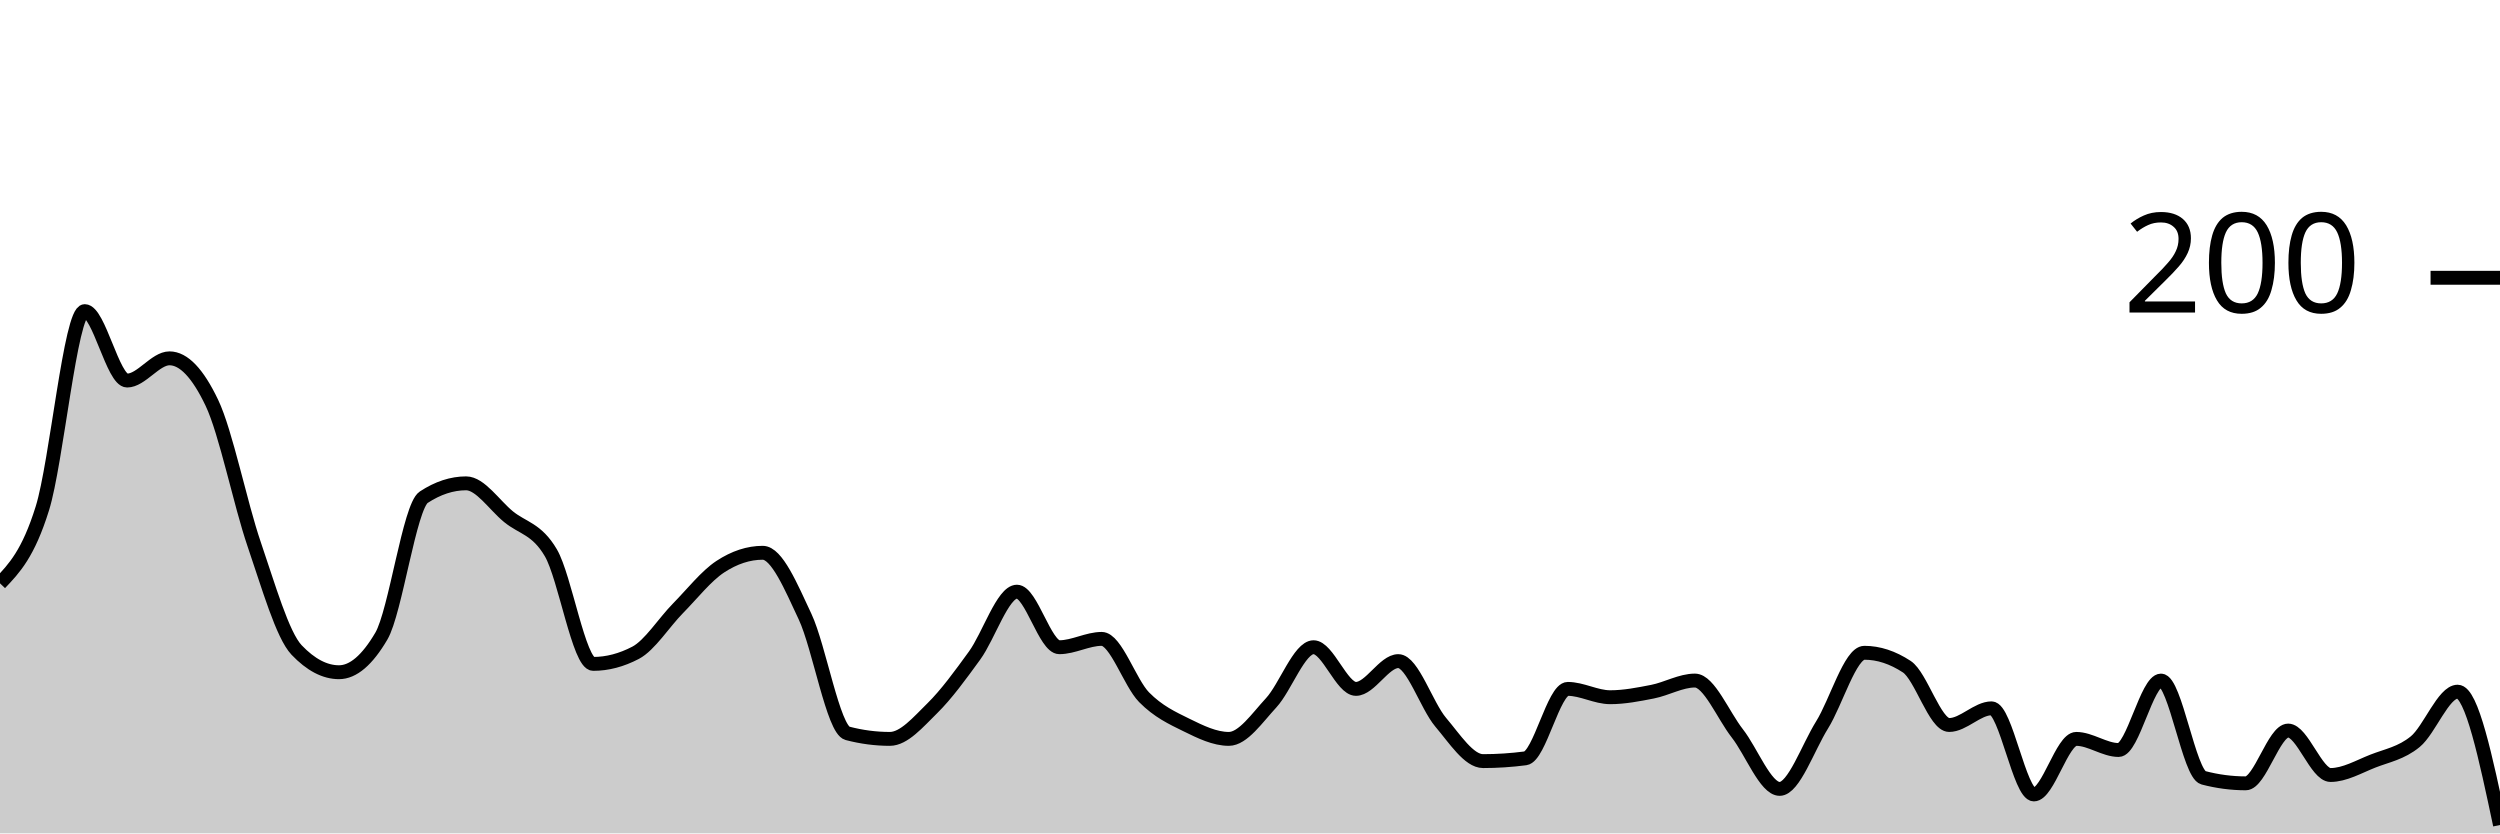
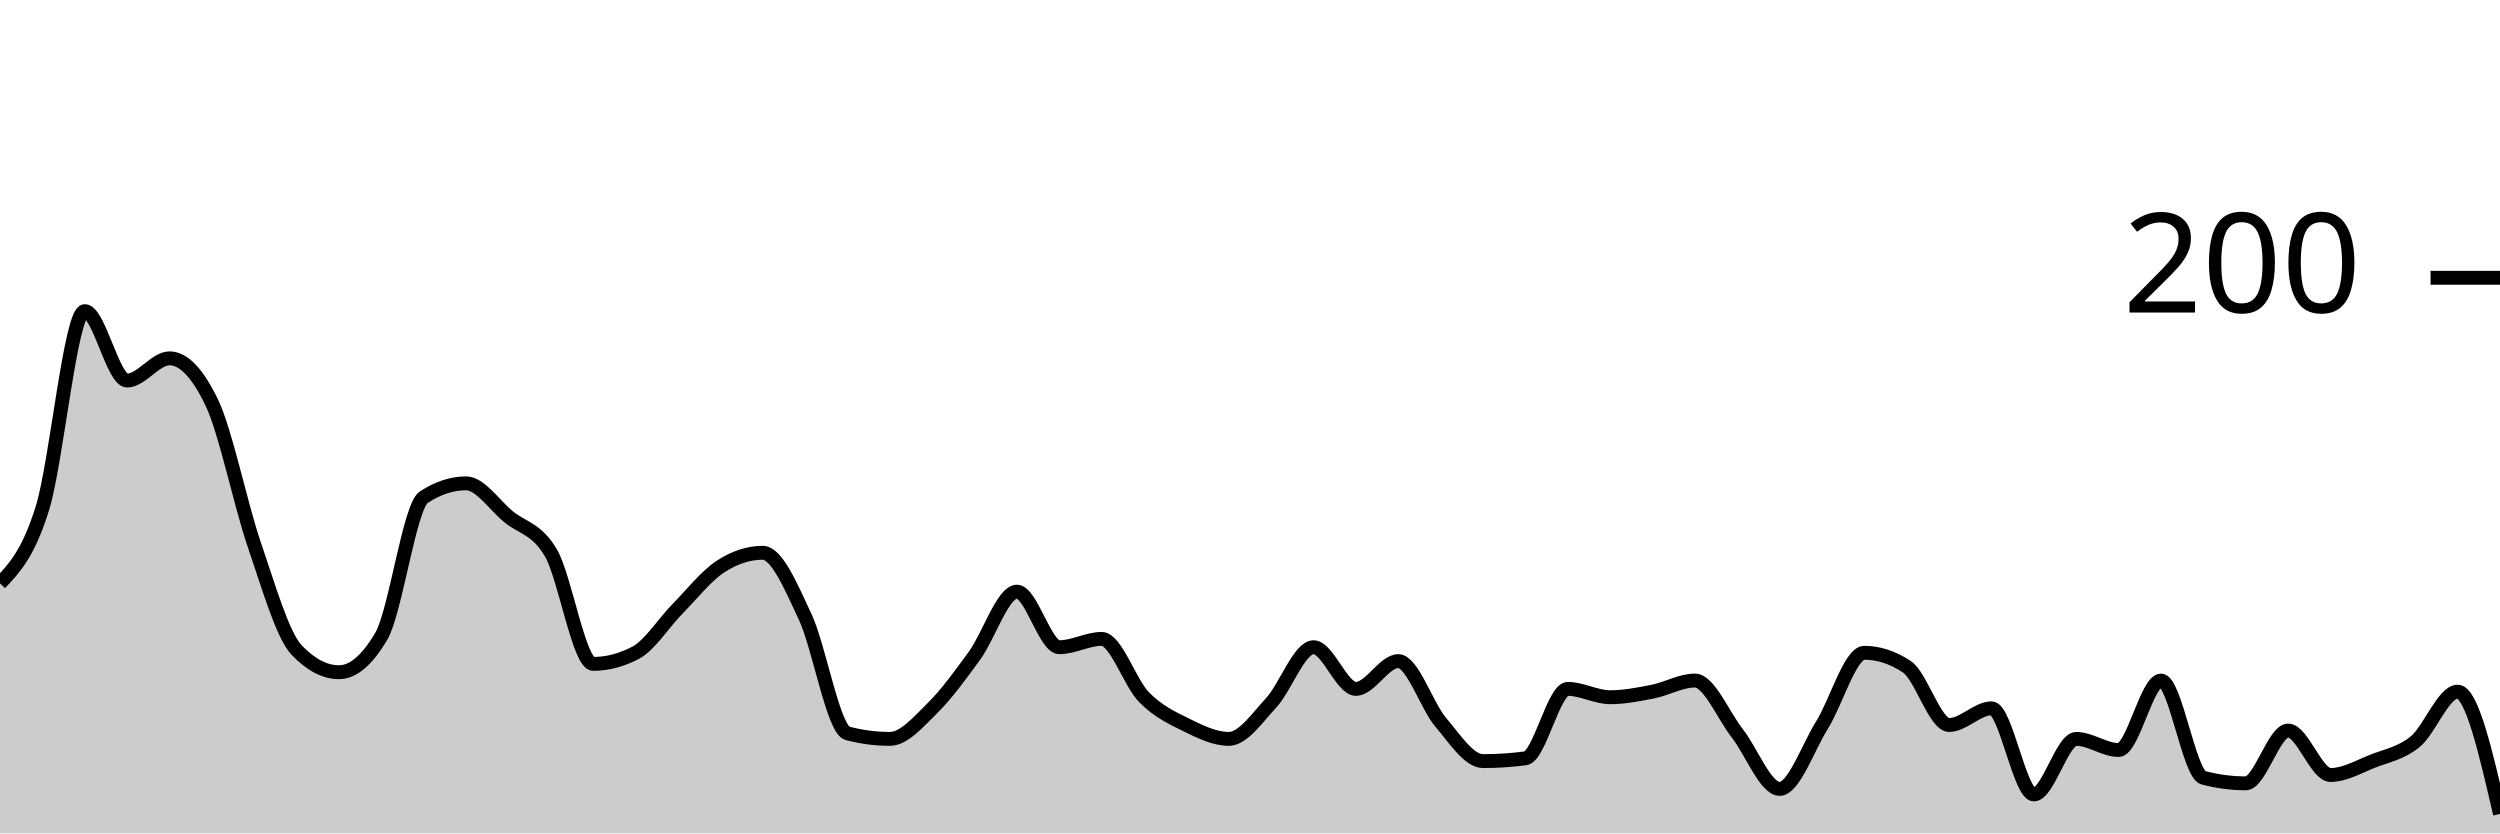
<svg xmlns="http://www.w3.org/2000/svg" viewBox="0 0 180 60">
  <g transform="translate(0,20)">
-     <path class="area" fill="rgba(0, 0, 0, 0.2)" d="M0,22C1.017,20.933,2.034,19.867,3.051,16.6C4.068,13.333,5.085,2.4,6.102,2.4C7.119,2.4,8.136,7.4,9.153,7.4C10.169,7.4,11.186,5.8,12.203,5.8C13.22,5.8,14.237,6.867,15.254,9C16.271,11.133,17.288,16.233,18.305,19.2C19.322,22.167,20.339,25.733,21.356,26.8C22.373,27.867,23.39,28.4,24.407,28.4C25.424,28.4,26.441,27.533,27.458,25.8C28.475,24.067,29.492,16.467,30.508,15.8C31.525,15.133,32.542,14.8,33.559,14.8C34.576,14.8,35.593,16.367,36.61,17.2C37.627,18.033,38.644,18.067,39.661,19.8C40.678,21.533,41.695,27.8,42.712,27.8C43.729,27.8,44.746,27.533,45.763,27C46.78,26.467,47.797,24.833,48.814,23.8C49.831,22.767,50.847,21.467,51.864,20.8C52.881,20.133,53.898,19.8,54.915,19.8C55.932,19.8,56.949,22.233,57.966,24.4C58.983,26.567,60,32.533,61.017,32.8C62.034,33.067,63.051,33.2,64.068,33.2C65.085,33.2,66.102,32,67.119,31C68.136,30,69.153,28.6,70.169,27.2C71.186,25.8,72.203,22.6,73.22,22.6C74.237,22.6,75.254,26.6,76.271,26.6C77.288,26.6,78.305,26,79.322,26C80.339,26,81.356,29.167,82.373,30.2C83.39,31.233,84.407,31.7,85.424,32.2C86.441,32.7,87.458,33.2,88.475,33.2C89.492,33.2,90.508,31.7,91.525,30.6C92.542,29.5,93.559,26.6,94.576,26.6C95.593,26.6,96.61,29.6,97.627,29.6C98.644,29.6,99.661,27.6,100.678,27.6C101.695,27.6,102.712,30.8,103.729,32C104.746,33.2,105.763,34.8,106.78,34.8C107.797,34.8,108.814,34.733,109.831,34.6C110.847,34.467,111.864,29.6,112.881,29.6C113.898,29.6,114.915,30.2,115.932,30.2C116.949,30.2,117.966,30,118.983,29.8C120,29.6,121.017,29,122.034,29C123.051,29,124.068,31.5,125.085,32.8C126.102,34.1,127.119,36.8,128.136,36.8C129.153,36.8,130.169,33.833,131.186,32.2C132.203,30.567,133.22,27,134.237,27C135.254,27,136.271,27.333,137.288,28C138.305,28.667,139.322,32.2,140.339,32.2C141.356,32.2,142.373,31,143.39,31C144.407,31,145.424,37.2,146.441,37.2C147.458,37.2,148.475,33.2,149.492,33.2C150.508,33.2,151.525,34,152.542,34C153.559,34,154.576,29,155.593,29C156.61,29,157.627,35.733,158.644,36C159.661,36.267,160.678,36.4,161.695,36.4C162.712,36.4,163.729,32.6,164.746,32.6C165.763,32.6,166.78,35.8,167.797,35.8C168.814,35.8,169.831,35.2,170.847,34.8C171.864,34.4,172.881,34.233,173.898,33.4C174.915,32.567,175.932,29.8,176.949,29.8C177.966,29.8,178.983,34.6,180,39.4L180,40C178.983,40,177.966,40,176.949,40C175.932,40,174.915,40,173.898,40C172.881,40,171.864,40,170.847,40C169.831,40,168.814,40,167.797,40C166.78,40,165.763,40,164.746,40C163.729,40,162.712,40,161.695,40C160.678,40,159.661,40,158.644,40C157.627,40,156.61,40,155.593,40C154.576,40,153.559,40,152.542,40C151.525,40,150.508,40,149.492,40C148.475,40,147.458,40,146.441,40C145.424,40,144.407,40,143.39,40C142.373,40,141.356,40,140.339,40C139.322,40,138.305,40,137.288,40C136.271,40,135.254,40,134.237,40C133.22,40,132.203,40,131.186,40C130.169,40,129.153,40,128.136,40C127.119,40,126.102,40,125.085,40C124.068,40,123.051,40,122.034,40C121.017,40,120,40,118.983,40C117.966,40,116.949,40,115.932,40C114.915,40,113.898,40,112.881,40C111.864,40,110.847,40,109.831,40C108.814,40,107.797,40,106.78,40C105.763,40,104.746,40,103.729,40C102.712,40,101.695,40,100.678,40C99.661,40,98.644,40,97.627,40C96.61,40,95.593,40,94.576,40C93.559,40,92.542,40,91.525,40C90.508,40,89.492,40,88.475,40C87.458,40,86.441,40,85.424,40C84.407,40,83.39,40,82.373,40C81.356,40,80.339,40,79.322,40C78.305,40,77.288,40,76.271,40C75.254,40,74.237,40,73.22,40C72.203,40,71.186,40,70.169,40C69.153,40,68.136,40,67.119,40C66.102,40,65.085,40,64.068,40C63.051,40,62.034,40,61.017,40C60,40,58.983,40,57.966,40C56.949,40,55.932,40,54.915,40C53.898,40,52.881,40,51.864,40C50.847,40,49.831,40,48.814,40C47.797,40,46.78,40,45.763,40C44.746,40,43.729,40,42.712,40C41.695,40,40.678,40,39.661,40C38.644,40,37.627,40,36.61,40C35.593,40,34.576,40,33.559,40C32.542,40,31.525,40,30.508,40C29.492,40,28.475,40,27.458,40C26.441,40,25.424,40,24.407,40C23.39,40,22.373,40,21.356,40C20.339,40,19.322,40,18.305,40C17.288,40,16.271,40,15.254,40C14.237,40,13.22,40,12.203,40C11.186,40,10.169,40,9.153,40C8.136,40,7.119,40,6.102,40C5.085,40,4.068,40,3.051,40C2.034,40,1.017,40,0,40Z" />
-     <path class="line" stroke="black" fill="none" d="M0,22C1.017,20.933,2.034,19.867,3.051,16.6C4.068,13.333,5.085,2.4,6.102,2.4C7.119,2.4,8.136,7.4,9.153,7.4C10.169,7.4,11.186,5.8,12.203,5.8C13.22,5.8,14.237,6.867,15.254,9C16.271,11.133,17.288,16.233,18.305,19.2C19.322,22.167,20.339,25.733,21.356,26.8C22.373,27.867,23.39,28.4,24.407,28.4C25.424,28.4,26.441,27.533,27.458,25.8C28.475,24.067,29.492,16.467,30.508,15.8C31.525,15.133,32.542,14.8,33.559,14.8C34.576,14.8,35.593,16.367,36.61,17.2C37.627,18.033,38.644,18.067,39.661,19.8C40.678,21.533,41.695,27.8,42.712,27.8C43.729,27.8,44.746,27.533,45.763,27C46.78,26.467,47.797,24.833,48.814,23.8C49.831,22.767,50.847,21.467,51.864,20.8C52.881,20.133,53.898,19.8,54.915,19.8C55.932,19.8,56.949,22.233,57.966,24.4C58.983,26.567,60,32.533,61.017,32.8C62.034,33.067,63.051,33.2,64.068,33.2C65.085,33.2,66.102,32,67.119,31C68.136,30,69.153,28.6,70.169,27.2C71.186,25.8,72.203,22.6,73.22,22.6C74.237,22.6,75.254,26.6,76.271,26.6C77.288,26.6,78.305,26,79.322,26C80.339,26,81.356,29.167,82.373,30.2C83.39,31.233,84.407,31.7,85.424,32.2C86.441,32.7,87.458,33.2,88.475,33.2C89.492,33.2,90.508,31.7,91.525,30.6C92.542,29.5,93.559,26.6,94.576,26.6C95.593,26.6,96.61,29.6,97.627,29.6C98.644,29.6,99.661,27.6,100.678,27.6C101.695,27.6,102.712,30.8,103.729,32C104.746,33.2,105.763,34.8,106.78,34.8C107.797,34.8,108.814,34.733,109.831,34.6C110.847,34.467,111.864,29.6,112.881,29.6C113.898,29.6,114.915,30.2,115.932,30.2C116.949,30.2,117.966,30,118.983,29.8C120,29.6,121.017,29,122.034,29C123.051,29,124.068,31.5,125.085,32.8C126.102,34.1,127.119,36.8,128.136,36.8C129.153,36.8,130.169,33.833,131.186,32.2C132.203,30.567,133.22,27,134.237,27C135.254,27,136.271,27.333,137.288,28C138.305,28.667,139.322,32.2,140.339,32.2C141.356,32.2,142.373,31,143.39,31C144.407,31,145.424,37.2,146.441,37.2C147.458,37.2,148.475,33.2,149.492,33.2C150.508,33.2,151.525,34,152.542,34C153.559,34,154.576,29,155.593,29C156.61,29,157.627,35.733,158.644,36C159.661,36.267,160.678,36.4,161.695,36.4C162.712,36.4,163.729,32.6,164.746,32.6C165.763,32.6,166.78,35.8,167.797,35.8C168.814,35.8,169.831,35.2,170.847,34.8C171.864,34.4,172.881,34.233,173.898,33.4C174.915,32.567,175.932,29.8,176.949,29.8C177.966,29.8,178.983,34.6,180,39.4" />
+     <path class="area" fill="rgba(0, 0, 0, 0.2)" d="M0,22C1.017,20.933,2.034,19.867,3.051,16.6C4.068,13.333,5.085,2.4,6.102,2.4C7.119,2.4,8.136,7.4,9.153,7.4C10.169,7.4,11.186,5.8,12.203,5.8C13.22,5.8,14.237,6.867,15.254,9C16.271,11.133,17.288,16.233,18.305,19.2C19.322,22.167,20.339,25.733,21.356,26.8C22.373,27.867,23.39,28.4,24.407,28.4C25.424,28.4,26.441,27.533,27.458,25.8C28.475,24.067,29.492,16.467,30.508,15.8C31.525,15.133,32.542,14.8,33.559,14.8C34.576,14.8,35.593,16.367,36.61,17.2C37.627,18.033,38.644,18.067,39.661,19.8C40.678,21.533,41.695,27.8,42.712,27.8C43.729,27.8,44.746,27.533,45.763,27C46.78,26.467,47.797,24.833,48.814,23.8C49.831,22.767,50.847,21.467,51.864,20.8C52.881,20.133,53.898,19.8,54.915,19.8C55.932,19.8,56.949,22.233,57.966,24.4C58.983,26.567,60,32.533,61.017,32.8C62.034,33.067,63.051,33.2,64.068,33.2C65.085,33.2,66.102,32,67.119,31C68.136,30,69.153,28.6,70.169,27.2C71.186,25.8,72.203,22.6,73.22,22.6C74.237,22.6,75.254,26.6,76.271,26.6C77.288,26.6,78.305,26,79.322,26C80.339,26,81.356,29.167,82.373,30.2C83.39,31.233,84.407,31.7,85.424,32.2C86.441,32.7,87.458,33.2,88.475,33.2C89.492,33.2,90.508,31.7,91.525,30.6C92.542,29.5,93.559,26.6,94.576,26.6C95.593,26.6,96.61,29.6,97.627,29.6C98.644,29.6,99.661,27.6,100.678,27.6C101.695,27.6,102.712,30.8,103.729,32C104.746,33.2,105.763,34.8,106.78,34.8C107.797,34.8,108.814,34.733,109.831,34.6C110.847,34.467,111.864,29.6,112.881,29.6C113.898,29.6,114.915,30.2,115.932,30.2C116.949,30.2,117.966,30,118.983,29.8C120,29.6,121.017,29,122.034,29C123.051,29,124.068,31.5,125.085,32.8C126.102,34.1,127.119,36.8,128.136,36.8C129.153,36.8,130.169,33.833,131.186,32.2C132.203,30.567,133.22,27,134.237,27C135.254,27,136.271,27.333,137.288,28C138.305,28.667,139.322,32.2,140.339,32.2C141.356,32.2,142.373,31,143.39,31C144.407,31,145.424,37.2,146.441,37.2C147.458,37.2,148.475,33.2,149.492,33.2C150.508,33.2,151.525,34,152.542,34C153.559,34,154.576,29,155.593,29C156.61,29,157.627,35.733,158.644,36C159.661,36.267,160.678,36.4,161.695,36.4C162.712,36.4,163.729,32.6,164.746,32.6C165.763,32.6,166.78,35.8,167.797,35.8C168.814,35.8,169.831,35.2,170.847,34.8C171.864,34.4,172.881,34.233,173.898,33.4C174.915,32.567,175.932,29.8,176.949,29.8C177.966,29.8,178.983,34.2,180,38.6L180,40C178.983,40,177.966,40,176.949,40C175.932,40,174.915,40,173.898,40C172.881,40,171.864,40,170.847,40C169.831,40,168.814,40,167.797,40C166.78,40,165.763,40,164.746,40C163.729,40,162.712,40,161.695,40C160.678,40,159.661,40,158.644,40C157.627,40,156.61,40,155.593,40C154.576,40,153.559,40,152.542,40C151.525,40,150.508,40,149.492,40C148.475,40,147.458,40,146.441,40C145.424,40,144.407,40,143.39,40C142.373,40,141.356,40,140.339,40C139.322,40,138.305,40,137.288,40C136.271,40,135.254,40,134.237,40C133.22,40,132.203,40,131.186,40C130.169,40,129.153,40,128.136,40C127.119,40,126.102,40,125.085,40C124.068,40,123.051,40,122.034,40C121.017,40,120,40,118.983,40C117.966,40,116.949,40,115.932,40C114.915,40,113.898,40,112.881,40C111.864,40,110.847,40,109.831,40C108.814,40,107.797,40,106.78,40C105.763,40,104.746,40,103.729,40C102.712,40,101.695,40,100.678,40C99.661,40,98.644,40,97.627,40C96.61,40,95.593,40,94.576,40C93.559,40,92.542,40,91.525,40C90.508,40,89.492,40,88.475,40C87.458,40,86.441,40,85.424,40C84.407,40,83.39,40,82.373,40C81.356,40,80.339,40,79.322,40C78.305,40,77.288,40,76.271,40C75.254,40,74.237,40,73.22,40C72.203,40,71.186,40,70.169,40C69.153,40,68.136,40,67.119,40C66.102,40,65.085,40,64.068,40C63.051,40,62.034,40,61.017,40C60,40,58.983,40,57.966,40C56.949,40,55.932,40,54.915,40C53.898,40,52.881,40,51.864,40C50.847,40,49.831,40,48.814,40C47.797,40,46.78,40,45.763,40C44.746,40,43.729,40,42.712,40C41.695,40,40.678,40,39.661,40C38.644,40,37.627,40,36.61,40C35.593,40,34.576,40,33.559,40C32.542,40,31.525,40,30.508,40C29.492,40,28.475,40,27.458,40C26.441,40,25.424,40,24.407,40C23.39,40,22.373,40,21.356,40C20.339,40,19.322,40,18.305,40C17.288,40,16.271,40,15.254,40C14.237,40,13.22,40,12.203,40C11.186,40,10.169,40,9.153,40C8.136,40,7.119,40,6.102,40C5.085,40,4.068,40,3.051,40C2.034,40,1.017,40,0,40Z" />
+     <path class="line" stroke="black" fill="none" d="M0,22C1.017,20.933,2.034,19.867,3.051,16.6C4.068,13.333,5.085,2.4,6.102,2.4C7.119,2.4,8.136,7.4,9.153,7.4C10.169,7.4,11.186,5.8,12.203,5.8C13.22,5.8,14.237,6.867,15.254,9C16.271,11.133,17.288,16.233,18.305,19.2C19.322,22.167,20.339,25.733,21.356,26.8C22.373,27.867,23.39,28.4,24.407,28.4C25.424,28.4,26.441,27.533,27.458,25.8C28.475,24.067,29.492,16.467,30.508,15.8C31.525,15.133,32.542,14.8,33.559,14.8C34.576,14.8,35.593,16.367,36.61,17.2C37.627,18.033,38.644,18.067,39.661,19.8C40.678,21.533,41.695,27.8,42.712,27.8C43.729,27.8,44.746,27.533,45.763,27C46.78,26.467,47.797,24.833,48.814,23.8C49.831,22.767,50.847,21.467,51.864,20.8C52.881,20.133,53.898,19.8,54.915,19.8C55.932,19.8,56.949,22.233,57.966,24.4C58.983,26.567,60,32.533,61.017,32.8C62.034,33.067,63.051,33.2,64.068,33.2C65.085,33.2,66.102,32,67.119,31C68.136,30,69.153,28.6,70.169,27.2C71.186,25.8,72.203,22.6,73.22,22.6C74.237,22.6,75.254,26.6,76.271,26.6C77.288,26.6,78.305,26,79.322,26C80.339,26,81.356,29.167,82.373,30.2C83.39,31.233,84.407,31.7,85.424,32.2C86.441,32.7,87.458,33.2,88.475,33.2C89.492,33.2,90.508,31.7,91.525,30.6C92.542,29.5,93.559,26.6,94.576,26.6C95.593,26.6,96.61,29.6,97.627,29.6C98.644,29.6,99.661,27.6,100.678,27.6C101.695,27.6,102.712,30.8,103.729,32C104.746,33.2,105.763,34.8,106.78,34.8C107.797,34.8,108.814,34.733,109.831,34.6C110.847,34.467,111.864,29.6,112.881,29.6C113.898,29.6,114.915,30.2,115.932,30.2C116.949,30.2,117.966,30,118.983,29.8C120,29.6,121.017,29,122.034,29C123.051,29,124.068,31.5,125.085,32.8C126.102,34.1,127.119,36.8,128.136,36.8C129.153,36.8,130.169,33.833,131.186,32.2C132.203,30.567,133.22,27,134.237,27C135.254,27,136.271,27.333,137.288,28C138.305,28.667,139.322,32.2,140.339,32.2C141.356,32.2,142.373,31,143.39,31C144.407,31,145.424,37.2,146.441,37.2C147.458,37.2,148.475,33.2,149.492,33.2C150.508,33.2,151.525,34,152.542,34C153.559,34,154.576,29,155.593,29C156.61,29,157.627,35.733,158.644,36C159.661,36.267,160.678,36.4,161.695,36.4C162.712,36.4,163.729,32.6,164.746,32.6C165.763,32.6,166.78,35.8,167.797,35.8C168.814,35.8,169.831,35.2,170.847,34.8C171.864,34.4,172.881,34.233,173.898,33.4C174.915,32.567,175.932,29.8,176.949,29.8C177.966,29.8,178.983,34.2,180,38.6" />
    <path class="axis-ceiling" stroke-width="1" stroke="black" fill="none" d="M175,0L180,0" />
    <text class="axis-ceiling-label" font-family="sans-serif" text-anchor="end" font-size="10px" x="170" y="2.5">200</text>
  </g>
</svg>
